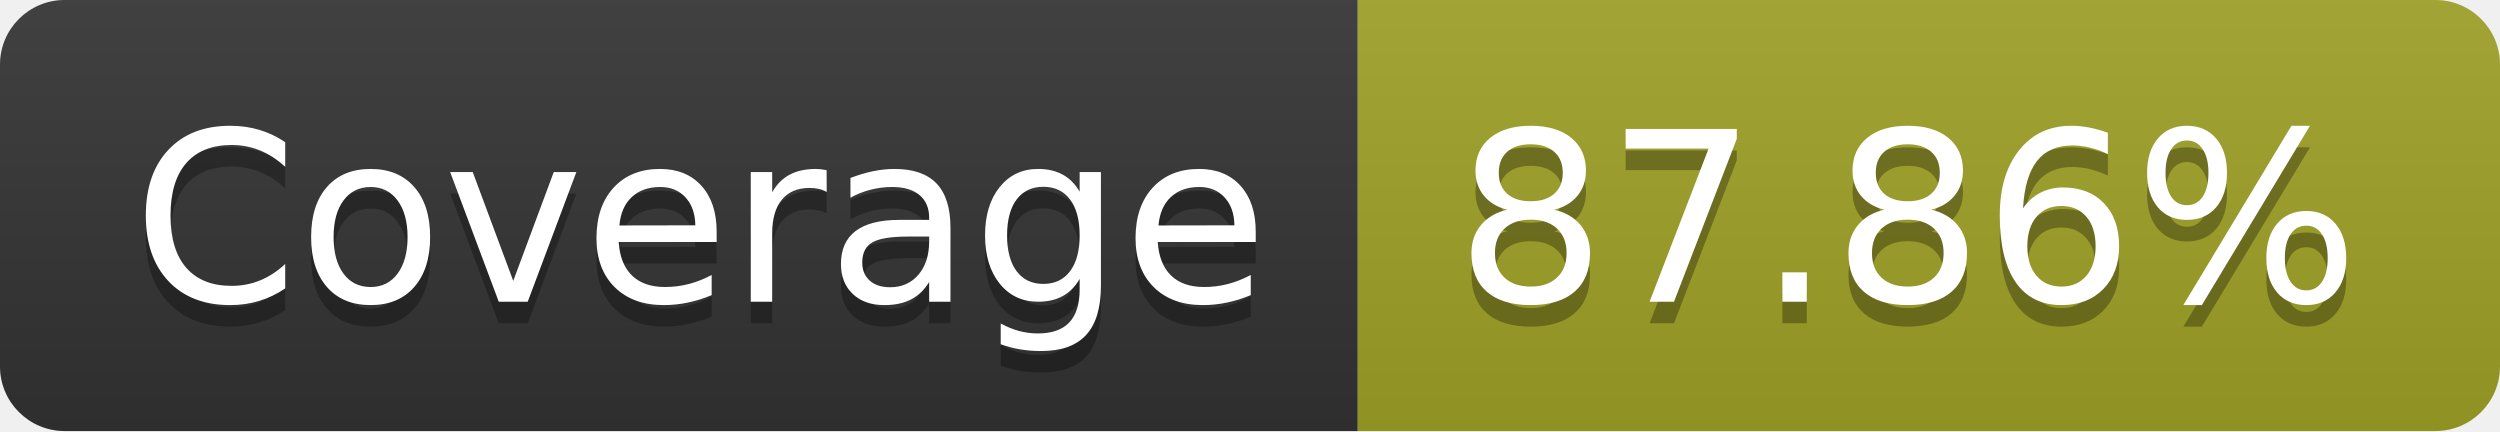
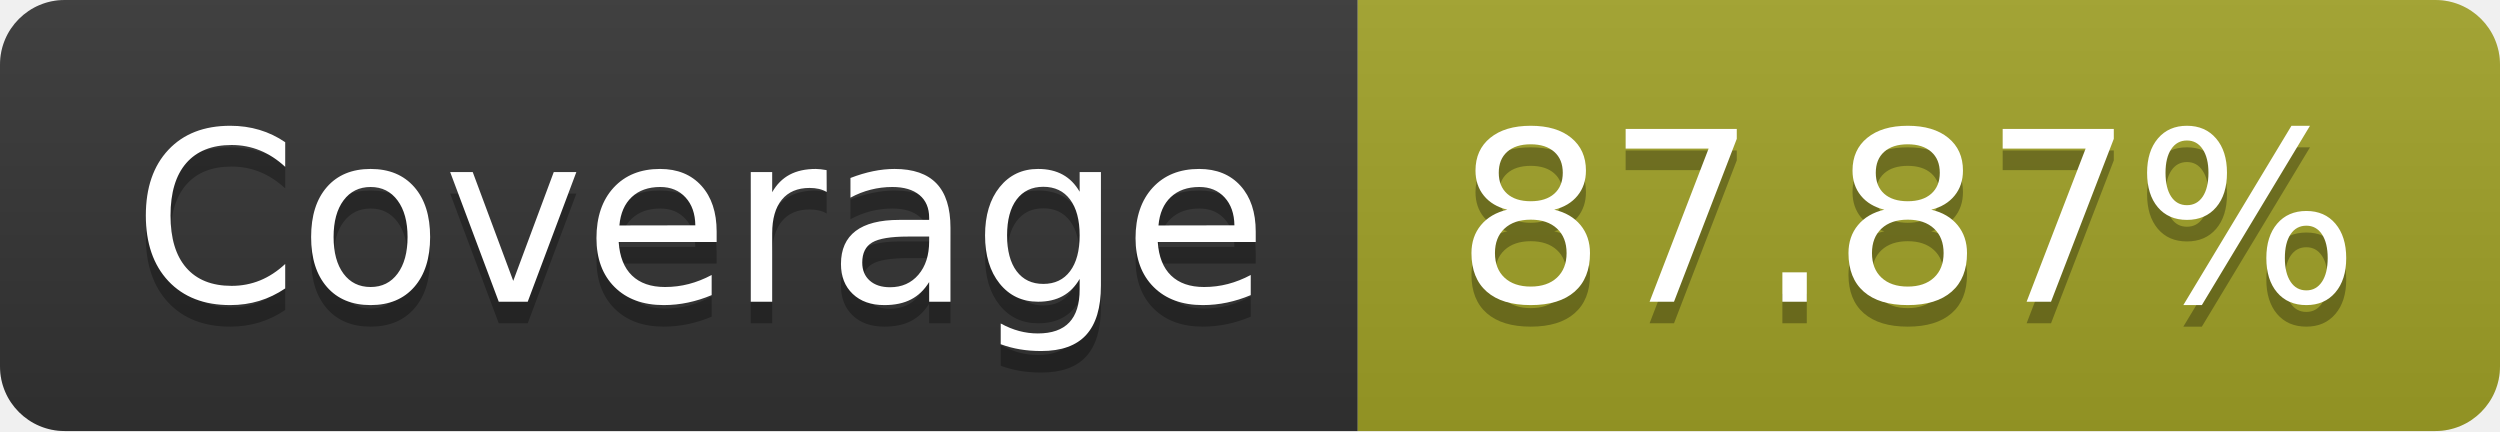
- <svg xmlns="http://www.w3.org/2000/svg" width="116" height="20" role="img" aria-label="Coverage: 87.86%">
+ <svg xmlns="http://www.w3.org/2000/svg" width="116" height="20" role="img" aria-label="Coverage: 87.87%">
  <linearGradient id="s" x2="0" y2="100%">
    <stop offset="0" stop-color="#bbb" stop-opacity=".1" />
    <stop offset="1" stop-opacity=".1" />
  </linearGradient>
  <clipPath id="r">
    <rect width="116" height="20" rx="3" fill="#fff" />
  </clipPath>
  <g clip-path="url(#r)">
    <rect width="63" height="20" fill="#333" />
    <rect x="63" width="53" height="20" fill="#a0a127" />
    <rect width="116" height="20" fill="url(#s)" />
  </g>
  <g fill="#fff" text-anchor="middle" font-family="Verdana,Geneva,DejaVu Sans,sans-serif" text-rendering="geometricPrecision" font-size="110">
    <text aria-hidden="true" x="325" y="150" fill="#010101" fill-opacity=".3" transform="scale(.1)" textLength="530">Coverage</text>
    <text x="325" y="140" transform="scale(.1)" fill="#fff" textLength="530">Coverage</text>
-     <text aria-hidden="true" x="885" y="150" fill="#010101" fill-opacity=".3" transform="scale(.1)" textLength="430">87.86%</text>
-     <text x="885" y="140" transform="scale(.1)" fill="#fff" textLength="430">87.86%</text>
+     <text aria-hidden="true" x="885" y="150" fill="#010101" fill-opacity=".3" transform="scale(.1)" textLength="430">87.87%</text>
+     <text x="885" y="140" transform="scale(.1)" fill="#fff" textLength="430">87.87%</text>
  </g>
</svg>
